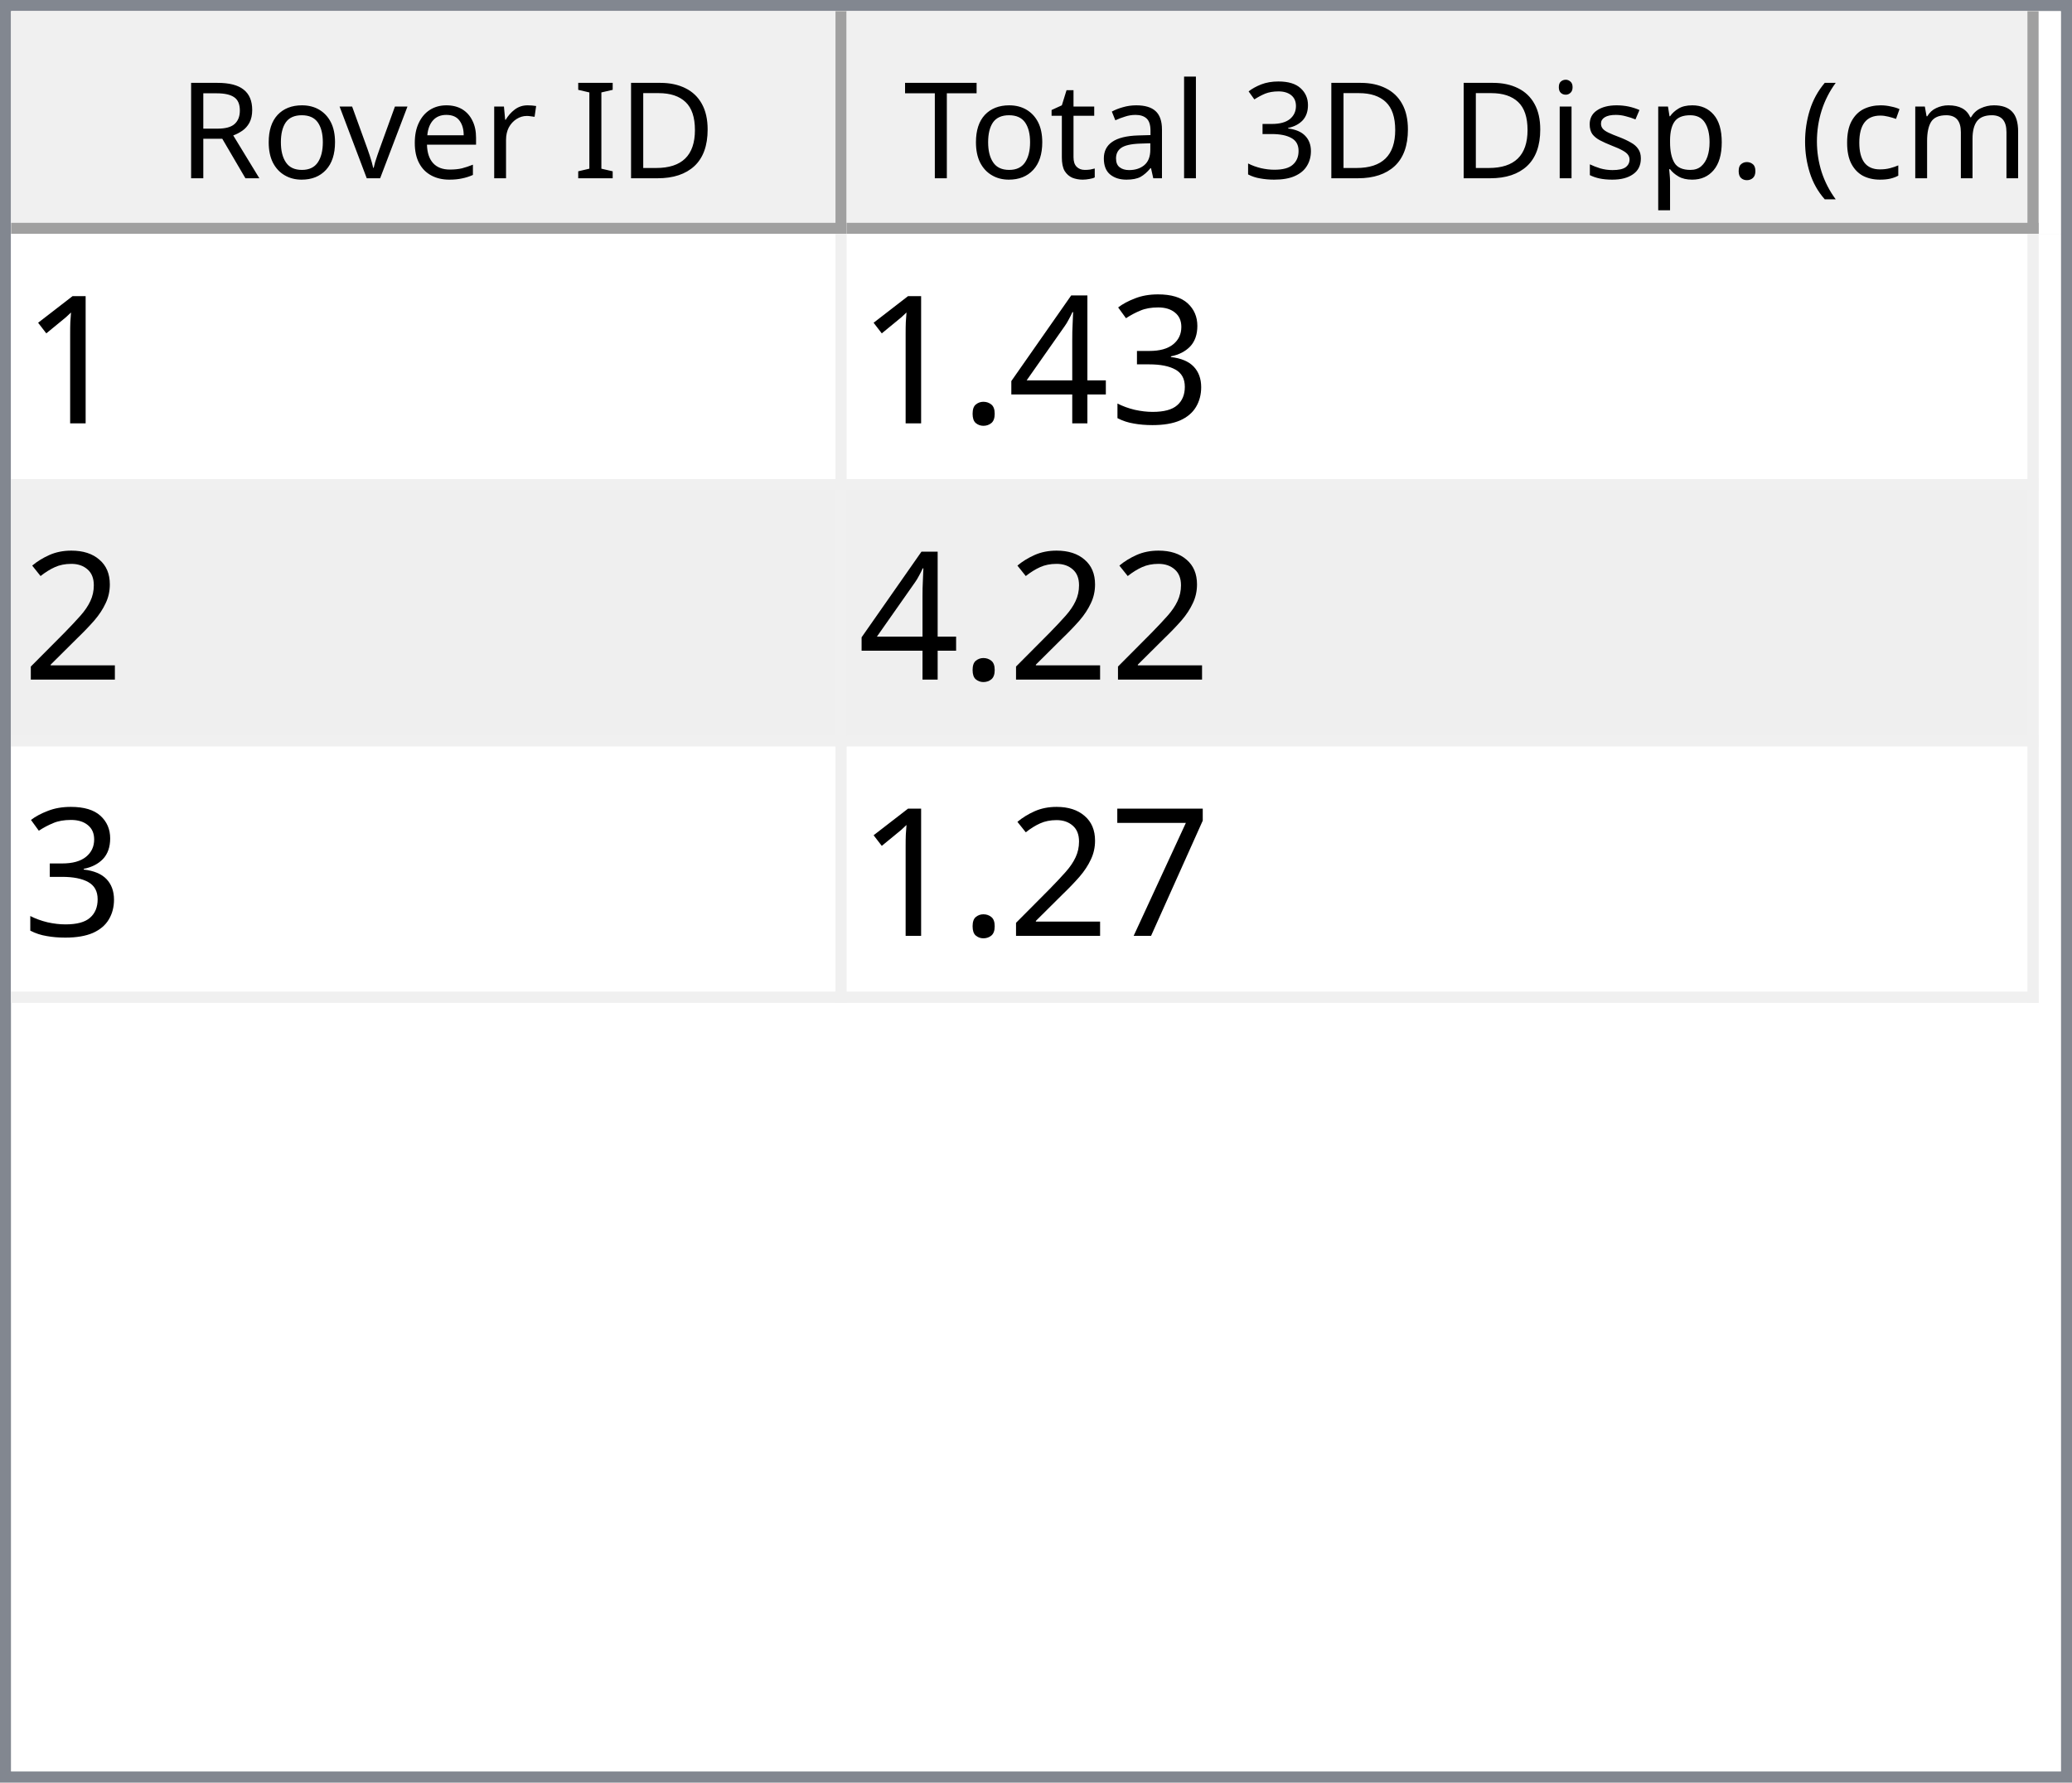
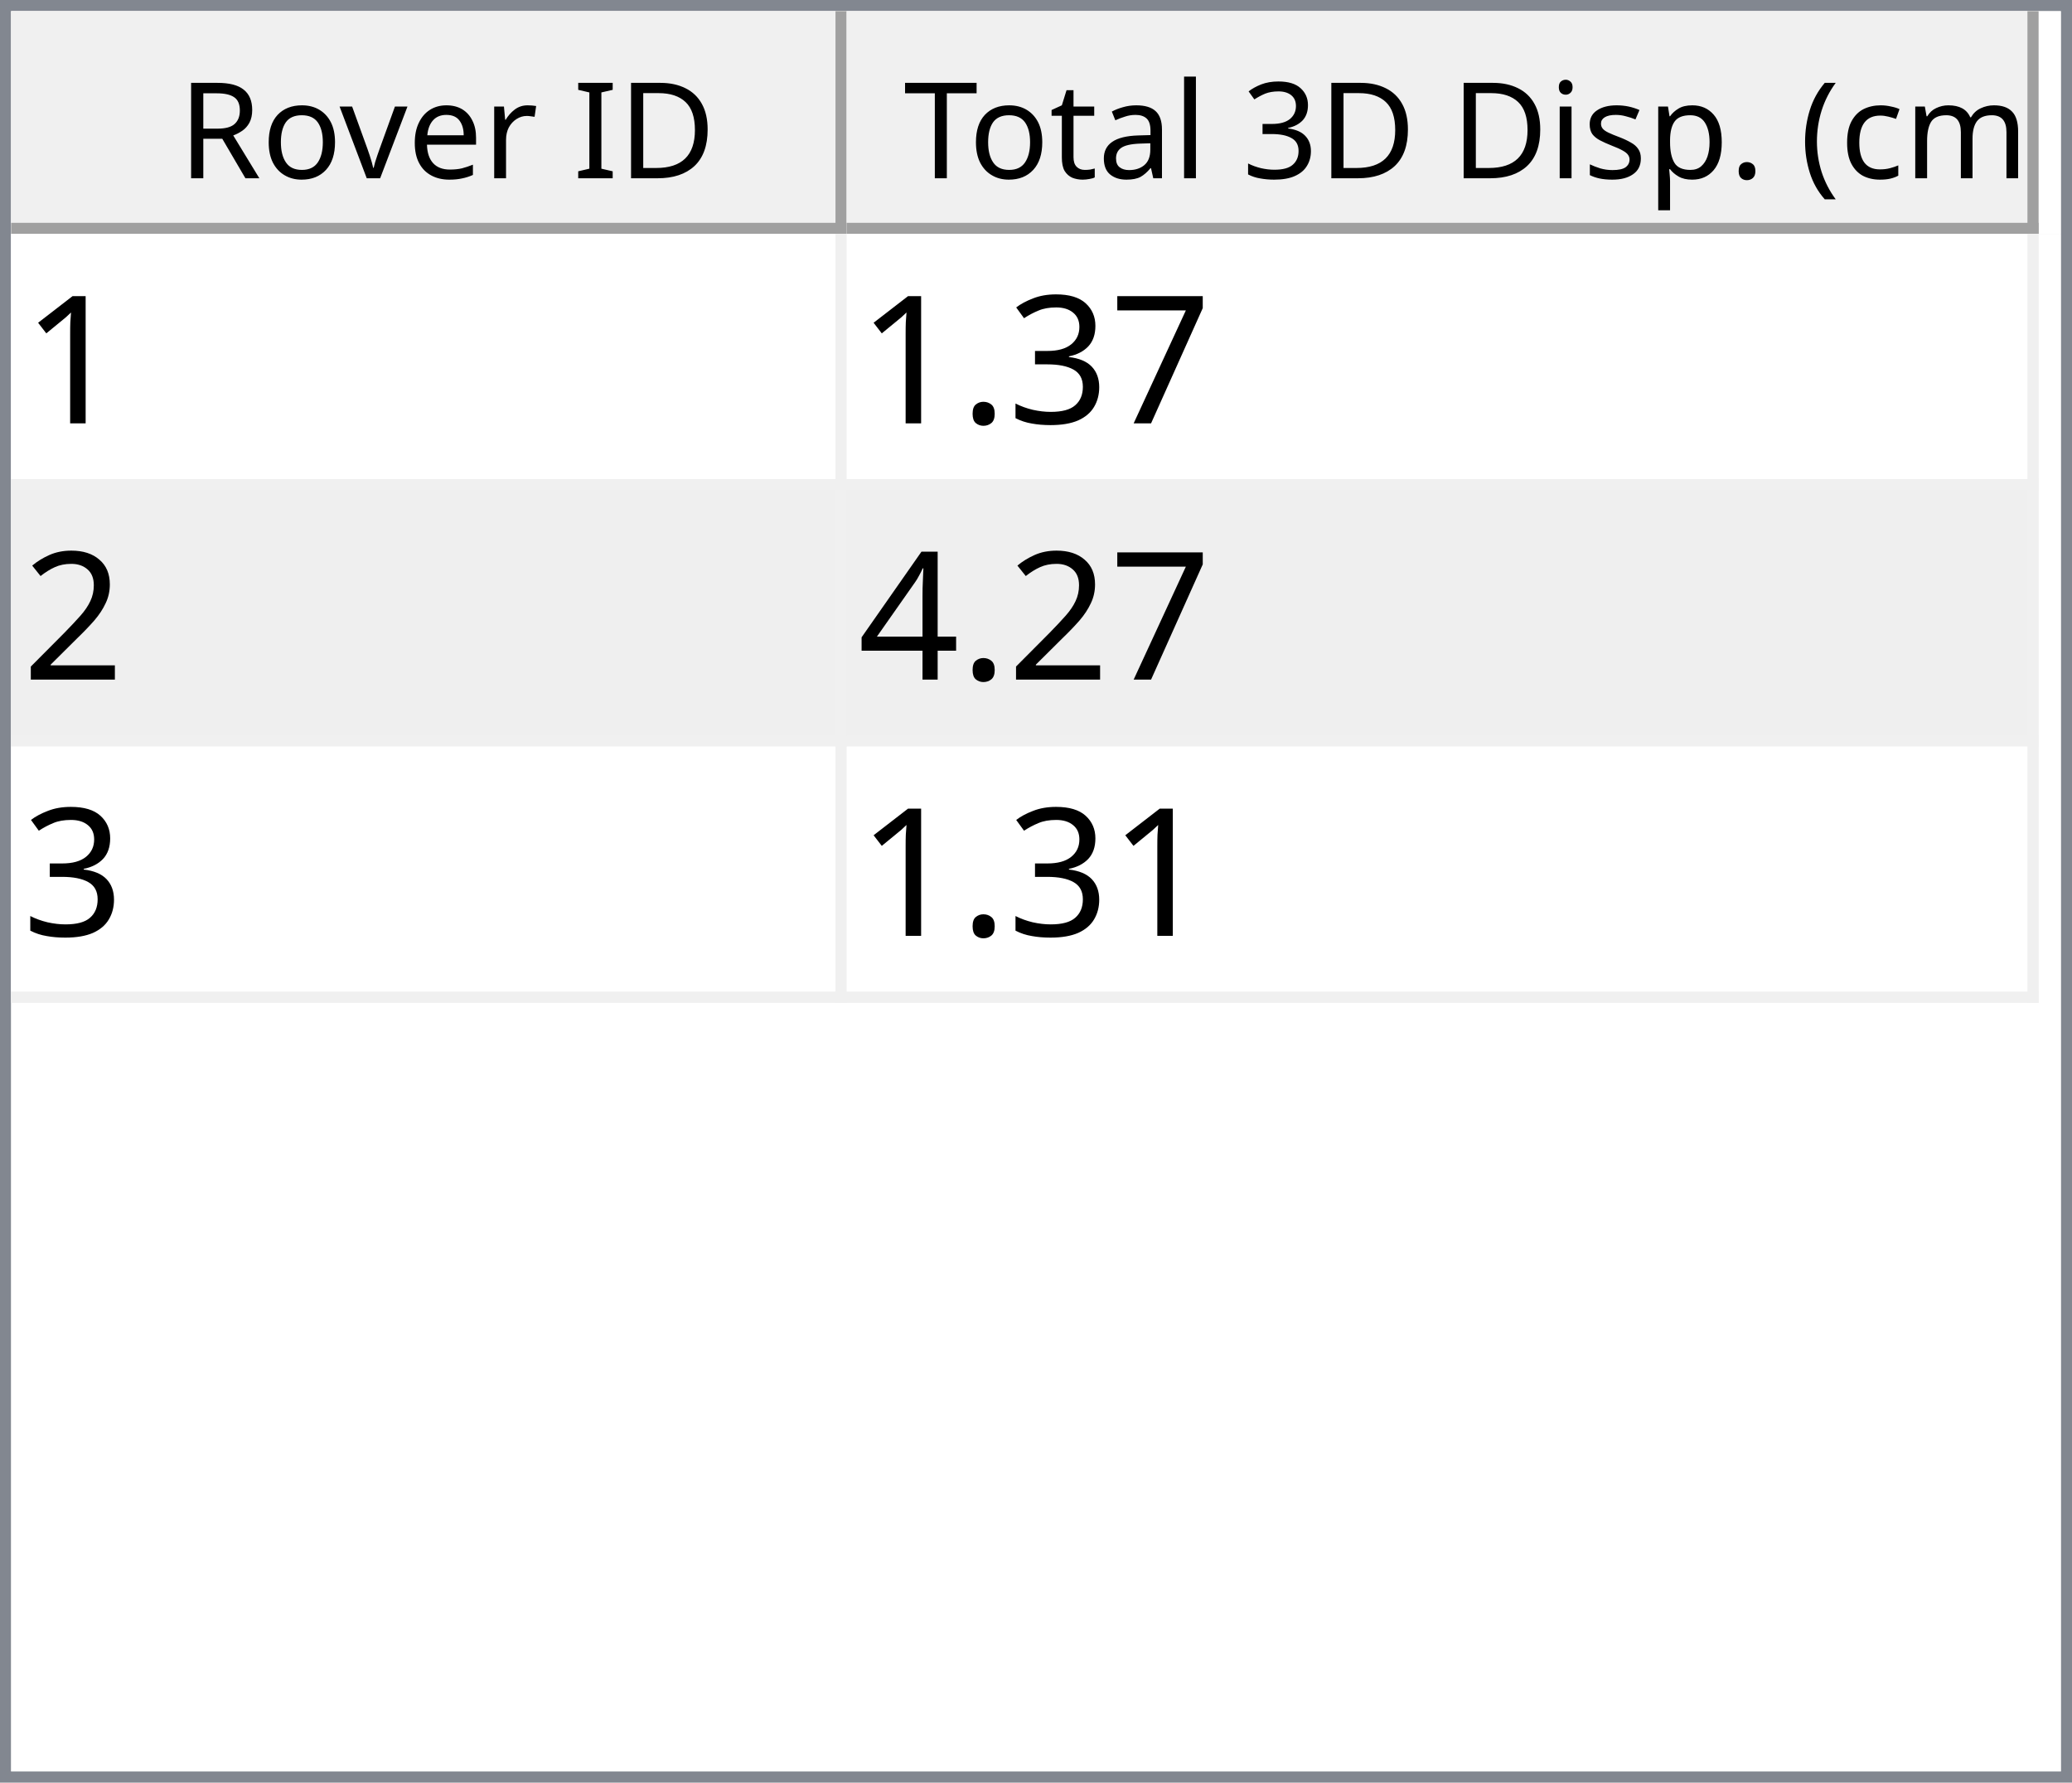
<svg xmlns="http://www.w3.org/2000/svg" style="fill-opacity:1; color-rendering:auto; color-interpolation:auto; text-rendering:auto; stroke:black; stroke-linecap:square; stroke-miterlimit:10; shape-rendering:auto; stroke-opacity:1; fill:black; stroke-dasharray:none; font-weight:normal; stroke-width:1; font-family:'Dialog'; font-style:normal; stroke-linejoin:miter; font-size:12px; stroke-dashoffset:0; image-rendering:auto;" width="186" height="160">
  <defs id="genericDefs" />
  <g>
    <defs id="defs1">
      <clipPath clipPathUnits="userSpaceOnUse" id="clipPath1">
        <path d="M0 0 L186 0 L186 160 L0 160 L0 0 Z" />
      </clipPath>
      <clipPath clipPathUnits="userSpaceOnUse" id="clipPath2">
        <path d="M0 0 L0 160 L186 160 L186 0 Z" />
      </clipPath>
      <clipPath clipPathUnits="userSpaceOnUse" id="clipPath3">
        <path d="M0 0 L0 20 L184 20 L184 0 Z" />
      </clipPath>
      <clipPath clipPathUnits="userSpaceOnUse" id="clipPath4">
        <path d="M0 0 L0 20 L75 20 L75 0 Z" />
      </clipPath>
      <clipPath clipPathUnits="userSpaceOnUse" id="clipPath5">
        <path d="M1 1 L1 19 L74 19 L74 1 Z" />
      </clipPath>
      <clipPath clipPathUnits="userSpaceOnUse" id="clipPath6">
        <path d="M0 0 L0 18 L73 18 L73 0 Z" />
      </clipPath>
      <clipPath clipPathUnits="userSpaceOnUse" id="clipPath7">
        <path d="M-0.5 -0.5 L-0.5 19.5 L74.5 19.5 L74.5 -0.5 Z" />
      </clipPath>
      <clipPath clipPathUnits="userSpaceOnUse" id="clipPath8">
        <path d="M0 0 L0 20 L107 20 L107 0 Z" />
      </clipPath>
      <clipPath clipPathUnits="userSpaceOnUse" id="clipPath9">
        <path d="M1 1 L1 19 L106 19 L106 1 Z" />
      </clipPath>
      <clipPath clipPathUnits="userSpaceOnUse" id="clipPath10">
        <path d="M0 0 L0 18 L105 18 L105 0 Z" />
      </clipPath>
      <clipPath clipPathUnits="userSpaceOnUse" id="clipPath11">
        <path d="M-0.5 -0.5 L-0.5 19.5 L106.5 19.5 L106.5 -0.5 Z" />
      </clipPath>
      <clipPath clipPathUnits="userSpaceOnUse" id="clipPath12">
        <path d="M0 0 L0 138 L184 138 L184 0 Z" />
      </clipPath>
      <clipPath clipPathUnits="userSpaceOnUse" id="clipPath13">
        <path d="M0 0 L0 69 L182 69 L182 0 Z" />
      </clipPath>
      <clipPath clipPathUnits="userSpaceOnUse" id="clipPath14">
        <path d="M-0.5 -0.5 L-0.5 68.5 L181.5 68.5 L181.5 -0.5 Z" />
      </clipPath>
      <clipPath clipPathUnits="userSpaceOnUse" id="clipPath15">
        <path d="M0 0 L0 22 L74 22 L74 0 Z" />
      </clipPath>
      <clipPath clipPathUnits="userSpaceOnUse" id="clipPath16">
        <path d="M0 0 L0 22 L106 22 L106 0 Z" />
      </clipPath>
      <font horiz-adv-x="64.551" id="font1">
        <font-face ascent="107.91" descent="25.098" units-per-em="100" style="font-style:normal; font-family:Segoe UI; font-weight:normal;" />
        <missing-glyph horiz-adv-x="64.551" d="M8.109 0 L8.109 68.266 L56.453 68.266 L56.453 0 L8.109 0 ZM15.328 7.234 L49.219 7.234 L49.219 61.031 L15.328 61.031 L15.328 7.234 Z" />
        <glyph unicode="D" horiz-adv-x="70.117" d="M9.188 0 L9.188 70.016 L28.516 70.016 Q65.531 70.016 65.531 35.891 Q65.531 19.672 55.25 9.836 Q44.969 0 27.734 0 L9.188 0 ZM17.391 62.594 L17.391 7.422 L27.828 7.422 Q41.609 7.422 49.273 14.797 Q56.938 22.172 56.938 35.688 Q56.938 62.594 28.328 62.594 L17.391 62.594 Z" />
        <glyph unicode="I" horiz-adv-x="26.611" d="M17.391 0 L9.188 0 L9.188 70.016 L17.391 70.016 L17.391 0 Z" />
        <glyph unicode=" " horiz-adv-x="27.393" d="" />
        <glyph unicode="r" horiz-adv-x="34.766" d="M34.188 41.891 Q32.078 43.5 28.125 43.5 Q23 43.5 19.555 38.672 Q16.109 33.844 16.109 25.484 L16.109 0 L8.109 0 L8.109 50 L16.109 50 L16.109 39.703 L16.312 39.703 Q18.016 44.969 21.531 47.922 Q25.047 50.875 29.391 50.875 Q32.516 50.875 34.188 50.203 L34.188 41.891 Z" />
        <glyph unicode="e" horiz-adv-x="52.295" d="M48.297 23 L12.984 23 Q13.188 14.656 17.484 10.109 Q21.781 5.562 29.297 5.562 Q37.75 5.562 44.828 11.141 L44.828 3.609 Q38.234 -1.172 27.391 -1.172 Q16.797 -1.172 10.742 5.641 Q4.688 12.453 4.688 24.812 Q4.688 36.469 11.305 43.82 Q17.922 51.172 27.734 51.172 Q37.547 51.172 42.922 44.828 Q48.297 38.484 48.297 27.203 L48.297 23 ZM40.094 29.781 Q40.047 36.719 36.75 40.578 Q33.453 44.438 27.594 44.438 Q21.922 44.438 17.969 40.383 Q14.016 36.328 13.094 29.781 L40.094 29.781 Z" />
        <glyph unicode="v" horiz-adv-x="47.9" d="M47.406 50 L27.484 0 L19.625 0 L0.688 50 L9.469 50 L22.172 13.672 Q23.578 9.672 23.922 6.688 L24.125 6.688 Q24.609 10.453 25.688 13.484 L38.969 50 L47.406 50 Z" />
        <glyph unicode="o" horiz-adv-x="58.594" d="M29 -1.172 Q17.922 -1.172 11.305 5.836 Q4.688 12.844 4.688 24.422 Q4.688 37.016 11.57 44.094 Q18.453 51.172 30.172 51.172 Q41.359 51.172 47.633 44.289 Q53.906 37.406 53.906 25.203 Q53.906 13.234 47.141 6.031 Q40.375 -1.172 29 -1.172 ZM29.594 44.438 Q21.875 44.438 17.383 39.188 Q12.891 33.938 12.891 24.703 Q12.891 15.828 17.43 10.695 Q21.969 5.562 29.594 5.562 Q37.359 5.562 41.531 10.594 Q45.703 15.625 45.703 24.906 Q45.703 34.281 41.531 39.359 Q37.359 44.438 29.594 44.438 Z" />
        <glyph unicode="R" horiz-adv-x="59.814" d="M59.375 0 L49.609 0 L37.891 19.625 Q36.281 22.359 34.766 24.289 Q33.25 26.219 31.664 27.438 Q30.078 28.656 28.25 29.219 Q26.422 29.781 24.125 29.781 L17.391 29.781 L17.391 0 L9.188 0 L9.188 70.016 L30.078 70.016 Q34.672 70.016 38.555 68.867 Q42.438 67.719 45.289 65.375 Q48.141 63.031 49.758 59.547 Q51.375 56.062 51.375 51.375 Q51.375 47.703 50.273 44.656 Q49.172 41.609 47.148 39.211 Q45.125 36.812 42.266 35.133 Q39.406 33.453 35.844 32.516 L35.844 32.328 Q37.594 31.547 38.891 30.547 Q40.188 29.547 41.359 28.18 Q42.531 26.812 43.68 25.078 Q44.828 23.344 46.234 21.047 L59.375 0 ZM17.391 62.594 L17.391 37.203 L28.516 37.203 Q31.594 37.203 34.203 38.133 Q36.812 39.062 38.719 40.797 Q40.625 42.531 41.703 45.047 Q42.781 47.562 42.781 50.688 Q42.781 56.297 39.141 59.445 Q35.5 62.594 28.609 62.594 L17.391 62.594 Z" />
        <glyph unicode=")" horiz-adv-x="30.176" d="M8.297 -15.922 L1.172 -15.922 Q16.406 2.344 16.406 26.812 Q16.406 51.469 1.078 70.016 L8.297 70.016 Q23.531 52.156 23.531 26.703 Q23.531 1.375 8.297 -15.922 Z" />
        <glyph unicode="m" horiz-adv-x="86.133" d="M79.109 0 L71.094 0 L71.094 28.719 Q71.094 37.016 68.531 40.727 Q65.969 44.438 59.906 44.438 Q54.781 44.438 51.195 39.75 Q47.609 35.062 47.609 28.516 L47.609 0 L39.594 0 L39.594 29.688 Q39.594 44.438 28.219 44.438 Q22.953 44.438 19.531 40.016 Q16.109 35.594 16.109 28.516 L16.109 0 L8.109 0 L8.109 50 L16.109 50 L16.109 42.094 L16.312 42.094 Q21.625 51.172 31.844 51.172 Q36.969 51.172 40.773 48.312 Q44.578 45.453 46 40.828 Q51.562 51.172 62.594 51.172 Q79.109 51.172 79.109 30.812 L79.109 0 Z" />
        <glyph unicode="c" horiz-adv-x="46.191" d="M42.188 2.297 Q36.422 -1.172 28.516 -1.172 Q17.828 -1.172 11.258 5.789 Q4.688 12.75 4.688 23.828 Q4.688 36.188 11.766 43.68 Q18.844 51.172 30.672 51.172 Q37.25 51.172 42.281 48.734 L42.281 40.531 Q36.719 44.438 30.375 44.438 Q22.703 44.438 17.797 38.945 Q12.891 33.453 12.891 24.516 Q12.891 15.719 17.508 10.641 Q22.125 5.562 29.891 5.562 Q36.422 5.562 42.188 9.906 L42.188 2.297 Z" />
        <glyph unicode="(" horiz-adv-x="30.176" d="M29.109 -15.922 L21.969 -15.922 Q6.844 1.375 6.844 26.703 Q6.844 52.156 21.969 70.016 L29.203 70.016 Q13.875 51.469 13.875 26.812 Q13.875 2.344 29.109 -15.922 Z" />
        <glyph unicode="." horiz-adv-x="21.68" d="M10.891 -1.078 Q8.641 -1.078 7.055 0.539 Q5.469 2.156 5.469 4.391 Q5.469 6.641 7.055 8.273 Q8.641 9.906 10.891 9.906 Q13.188 9.906 14.797 8.273 Q16.406 6.641 16.406 4.391 Q16.406 2.156 14.797 0.539 Q13.188 -1.078 10.891 -1.078 Z" />
        <glyph unicode="p" horiz-adv-x="58.789" d="M16.312 7.234 L16.109 7.234 L16.109 -23 L8.109 -23 L8.109 50 L16.109 50 L16.109 41.219 L16.312 41.219 Q22.219 51.172 33.594 51.172 Q43.266 51.172 48.688 44.461 Q54.109 37.75 54.109 26.469 Q54.109 13.922 48 6.375 Q41.891 -1.172 31.297 -1.172 Q21.578 -1.172 16.312 7.234 ZM16.109 27.391 L16.109 20.406 Q16.109 14.203 20.141 9.883 Q24.172 5.562 30.375 5.562 Q37.641 5.562 41.773 11.133 Q45.906 16.703 45.906 26.609 Q45.906 34.969 42.047 39.703 Q38.188 44.438 31.594 44.438 Q24.609 44.438 20.359 39.578 Q16.109 34.719 16.109 27.391 Z" />
        <glyph unicode="s" horiz-adv-x="42.432" d="M5.078 1.812 L5.078 10.406 Q11.625 5.562 19.484 5.562 Q30.031 5.562 30.031 12.594 Q30.031 14.594 29.125 15.992 Q28.219 17.391 26.68 18.461 Q25.141 19.531 23.07 20.383 Q21 21.234 18.609 22.172 Q15.281 23.484 12.766 24.828 Q10.25 26.172 8.57 27.859 Q6.891 29.547 6.031 31.695 Q5.172 33.844 5.172 36.719 Q5.172 40.234 6.789 42.945 Q8.406 45.656 11.086 47.484 Q13.766 49.312 17.211 50.242 Q20.656 51.172 24.312 51.172 Q30.812 51.172 35.938 48.922 L35.938 40.828 Q30.422 44.438 23.25 44.438 Q21 44.438 19.195 43.922 Q17.391 43.406 16.094 42.477 Q14.797 41.547 14.086 40.258 Q13.375 38.969 13.375 37.406 Q13.375 35.453 14.086 34.133 Q14.797 32.812 16.164 31.789 Q17.531 30.766 19.484 29.938 Q21.438 29.109 23.922 28.125 Q27.25 26.859 29.883 25.516 Q32.516 24.172 34.375 22.484 Q36.234 20.797 37.234 18.602 Q38.234 16.406 38.234 13.375 Q38.234 9.672 36.602 6.938 Q34.969 4.203 32.234 2.398 Q29.5 0.594 25.93 -0.289 Q22.359 -1.172 18.453 -1.172 Q10.75 -1.172 5.078 1.812 Z" />
        <glyph unicode="i" horiz-adv-x="24.219" d="M12.203 62.703 Q10.062 62.703 8.547 64.164 Q7.031 65.625 7.031 67.875 Q7.031 70.125 8.547 71.609 Q10.062 73.094 12.203 73.094 Q14.406 73.094 15.945 71.609 Q17.484 70.125 17.484 67.875 Q17.484 65.719 15.945 64.211 Q14.406 62.703 12.203 62.703 ZM16.109 0 L8.109 0 L8.109 50 L16.109 50 L16.109 0 Z" />
        <glyph unicode="3" horiz-adv-x="53.906" d="M46.531 19.828 Q46.531 15.094 44.75 11.211 Q42.969 7.328 39.719 4.57 Q36.469 1.812 31.93 0.297 Q27.391 -1.219 21.922 -1.219 Q11.922 -1.219 6 2.594 L6 11.188 Q13.094 5.609 22.219 5.609 Q25.875 5.609 28.828 6.539 Q31.781 7.469 33.906 9.227 Q36.031 10.984 37.18 13.477 Q38.328 15.969 38.328 19.094 Q38.328 32.812 18.797 32.812 L12.984 32.812 L12.984 39.594 L18.5 39.594 Q35.797 39.594 35.797 52.484 Q35.797 64.406 22.609 64.406 Q15.188 64.406 8.688 59.422 L8.688 67.188 Q15.375 71.188 24.609 71.188 Q29 71.188 32.57 69.969 Q36.141 68.75 38.68 66.555 Q41.219 64.359 42.609 61.281 Q44 58.203 44 54.5 Q44 40.672 30.031 36.719 L30.031 36.531 Q33.594 36.141 36.625 34.797 Q39.656 33.453 41.852 31.305 Q44.047 29.156 45.289 26.25 Q46.531 23.344 46.531 19.828 Z" />
        <glyph unicode="l" horiz-adv-x="24.219" d="M16.109 0 L8.109 0 L8.109 74.031 L16.109 74.031 L16.109 0 Z" />
        <glyph unicode="a" horiz-adv-x="50.879" d="M43.891 0 L35.891 0 L35.891 7.812 L35.688 7.812 Q30.469 -1.172 20.312 -1.172 Q12.844 -1.172 8.617 2.781 Q4.391 6.734 4.391 13.281 Q4.391 27.297 20.906 29.594 L35.891 31.688 Q35.891 44.438 25.594 44.438 Q16.547 44.438 9.281 38.281 L9.281 46.484 Q16.656 51.172 26.266 51.172 Q43.891 51.172 43.891 32.516 L43.891 0 ZM35.891 25.297 L23.828 23.641 Q18.266 22.859 15.43 20.875 Q12.594 18.891 12.594 13.875 Q12.594 10.203 15.211 7.883 Q17.828 5.562 22.172 5.562 Q28.125 5.562 32.008 9.742 Q35.891 13.922 35.891 20.312 L35.891 25.297 Z" />
        <glyph unicode="t" horiz-adv-x="33.887" d="M31.297 0.484 Q28.469 -1.078 23.828 -1.078 Q10.688 -1.078 10.688 13.578 L10.688 43.172 L2.094 43.172 L2.094 50 L10.688 50 L10.688 62.203 L18.703 64.797 L18.703 50 L31.297 50 L31.297 43.172 L18.703 43.172 L18.703 14.984 Q18.703 9.969 20.414 7.82 Q22.125 5.672 26.078 5.672 Q29.109 5.672 31.297 7.328 L31.297 0.484 Z" />
        <glyph unicode="T" horiz-adv-x="52.393" d="M50.594 62.594 L30.375 62.594 L30.375 0 L22.172 0 L22.172 62.594 L2 62.594 L2 70.016 L50.594 70.016 L50.594 62.594 Z" />
      </font>
      <font horiz-adv-x="75.0" id="font2">
        <font-face ascent="100.537" descent="21.973" units-per-em="100" style="font-style:normal; font-family:sans-serif; font-weight:normal;" />
        <missing-glyph horiz-adv-x="75.0" d="M12.5 0 L12.5 62.5 L62.5 62.5 L62.5 0 L12.5 0 ZM14.062 1.562 L60.938 1.562 L60.938 60.938 L14.062 60.938 L14.062 1.562 Z" />
        <glyph unicode="1" horiz-adv-x="55.615" d="M37.25 0 L28.469 0 L28.469 56 Q25.297 52.984 20.141 49.953 Q14.984 46.922 10.891 45.406 L10.891 53.906 Q18.266 57.375 23.781 62.305 Q29.297 67.234 31.594 71.875 L37.25 71.875 L37.25 0 Z" />
+         <glyph unicode="7" horiz-adv-x="55.615" d="M4.734 62.203 L4.734 70.656 L51.078 70.656 L51.078 63.812 Q44.234 56.547 37.523 44.484 Q30.812 32.422 27.156 19.672 Q24.516 10.688 23.781 0 L14.75 0 Q14.891 8.453 18.062 20.414 Q21.234 32.375 27.172 43.484 Q33.109 54.594 39.797 62.203 L4.734 62.203 Z" />
        <glyph unicode="3" horiz-adv-x="55.615" d="M4.203 18.891 L12.984 20.062 Q14.5 12.594 18.141 9.297 Q21.781 6 27 6 Q33.203 6 37.477 10.297 Q41.75 14.594 41.75 20.953 Q41.75 27 37.797 30.93 Q33.844 34.859 27.734 34.859 Q25.25 34.859 21.531 33.891 L22.516 41.609 Q23.391 41.5 23.922 41.5 Q29.547 41.5 34.039 44.43 Q38.531 47.359 38.531 53.469 Q38.531 58.297 35.258 61.477 Q31.984 64.656 26.812 64.656 Q21.688 64.656 18.266 61.43 Q14.844 58.203 13.875 51.766 L5.078 53.328 Q6.688 62.156 12.398 67.016 Q18.109 71.875 26.609 71.875 Q32.469 71.875 37.398 69.359 Q42.328 66.844 44.945 62.5 Q47.562 58.156 47.562 53.266 Q47.562 48.641 45.07 44.828 Q42.578 41.016 37.703 38.766 Q44.047 37.312 47.562 32.695 Q51.078 28.078 51.078 21.141 Q51.078 11.766 44.242 5.25 Q37.406 -1.266 26.953 -1.266 Q17.531 -1.266 11.305 4.352 Q5.078 9.969 4.203 18.891 Z" />
-         <glyph unicode="4" horiz-adv-x="55.615" d="M32.328 0 L32.328 17.141 L1.266 17.141 L1.266 25.203 L33.938 71.578 L41.109 71.578 L41.109 25.203 L50.781 25.203 L50.781 17.141 L41.109 17.141 L41.109 0 L32.328 0 ZM32.328 25.203 L32.328 57.469 L9.906 25.203 L32.328 25.203 Z" />
        <glyph unicode="." horiz-adv-x="27.783" d="M9.078 0 L9.078 10.016 L19.094 10.016 L19.094 0 L9.078 0 Z" />
        <glyph unicode="2" horiz-adv-x="55.615" d="M50.344 8.453 L50.344 0 L3.031 0 Q2.938 3.172 4.047 6.109 Q5.859 10.938 9.836 15.625 Q13.812 20.312 21.344 26.469 Q33.016 36.031 37.117 41.625 Q41.219 47.219 41.219 52.203 Q41.219 57.422 37.477 61.008 Q33.734 64.594 27.734 64.594 Q21.391 64.594 17.578 60.789 Q13.766 56.984 13.719 50.25 L4.688 51.172 Q5.609 61.281 11.664 66.578 Q17.719 71.875 27.938 71.875 Q38.234 71.875 44.242 66.164 Q50.25 60.453 50.25 52 Q50.25 47.703 48.492 43.555 Q46.734 39.406 42.656 34.812 Q38.578 30.219 29.109 22.219 Q21.188 15.578 18.945 13.211 Q16.703 10.844 15.234 8.453 L50.344 8.453 Z" />
-         <glyph unicode="7" horiz-adv-x="55.615" d="M4.734 62.203 L4.734 70.656 L51.078 70.656 L51.078 63.812 Q44.234 56.547 37.523 44.484 Q30.812 32.422 27.156 19.672 Q24.516 10.688 23.781 0 L14.75 0 Q14.891 8.453 18.062 20.414 Q21.234 32.375 27.172 43.484 Q33.109 54.594 39.797 62.203 L4.734 62.203 Z" />
+         <glyph unicode="4" horiz-adv-x="55.615" d="M32.328 0 L32.328 17.141 L1.266 17.141 L1.266 25.203 L33.938 71.578 L41.109 71.578 L41.109 25.203 L50.781 25.203 L50.781 17.141 L41.109 17.141 L41.109 0 L32.328 0 ZM32.328 25.203 L32.328 57.469 L9.906 25.203 L32.328 25.203 Z" />
      </font>
    </defs>
    <g style="fill:white; stroke:white;">
      <rect x="0" y="0" width="186" style="clip-path:url(#clipPath1); stroke:none;" height="160" />
    </g>
    <g style="fill:white; text-rendering:optimizeSpeed; color-rendering:optimizeSpeed; image-rendering:optimizeSpeed; shape-rendering:crispEdges; stroke:white; color-interpolation:sRGB;">
      <rect x="0" width="186" height="160" y="0" style="stroke:none;" />
      <path style="stroke:none;" d="M0 160 L186 160 L186 0 L0 0 Z" />
    </g>
    <g style="fill:rgb(240,240,240); font-family:'Segoe UI'; stroke:rgb(240,240,240);">
      <rect x="0" y="0" width="186" style="clip-path:url(#clipPath2); stroke:none;" height="160" />
    </g>
    <g style="fill:rgb(130,135,144); font-family:'Segoe UI'; stroke:rgb(130,135,144);">
      <path d="M0 0 L186 0 L186 160 L0 160 L0 0 ZM1 1 L185 1 L185 159 L1 159 L1 1 Z" style="fill-rule:evenodd; clip-path:url(#clipPath2); stroke:none;" />
    </g>
    <g style="fill:white; font-family:'Segoe UI'; stroke:white;" transform="translate(1,1)">
      <rect x="0" y="0" width="184" style="clip-path:url(#clipPath3); stroke:none;" height="20" />
    </g>
    <g style="fill:rgb(240,240,240); font-family:'Segoe UI'; stroke:rgb(240,240,240);" transform="translate(1,1)">
      <rect x="0" y="0" width="75" style="clip-path:url(#clipPath4); stroke:none;" height="20" />
    </g>
    <g style="font-family:'Segoe UI';" transform="translate(2,2)">
      <text x="14" xml:space="preserve" y="14" style="clip-path:url(#clipPath6); stroke:none;">Rover ID</text>
    </g>
    <g style="fill:rgb(160,160,160); font-family:'Segoe UI'; stroke:rgb(160,160,160); stroke-linejoin:bevel;" transform="translate(1.5,1.5)">
      <line x1="74" x2="74" y1="0" style="fill:none; clip-path:url(#clipPath7);" y2="19" />
    </g>
    <g style="fill:rgb(160,160,160); font-family:'Segoe UI'; stroke:rgb(160,160,160); stroke-linejoin:bevel;" transform="matrix(1,0,0,1,1,1) translate(0.5,0.5)">
      <line x1="0" x2="74" y1="19" style="fill:none; clip-path:url(#clipPath7);" y2="19" />
    </g>
    <g style="fill:rgb(240,240,240); font-family:'Segoe UI'; stroke:rgb(240,240,240);" transform="translate(76,1)">
      <rect x="0" y="0" width="107" style="clip-path:url(#clipPath8); stroke:none;" height="20" />
    </g>
    <g style="font-family:'Segoe UI';" transform="translate(77,2)">
      <text x="1" xml:space="preserve" y="14" style="clip-path:url(#clipPath10); stroke:none;"> Total 3D Disp. (cm)</text>
    </g>
    <g style="fill:rgb(160,160,160); font-family:'Segoe UI'; stroke:rgb(160,160,160); stroke-linejoin:bevel;" transform="translate(76.5,1.5)">
      <line x1="106" x2="106" y1="0" style="fill:none; clip-path:url(#clipPath11);" y2="19" />
    </g>
    <g style="fill:rgb(160,160,160); font-family:'Segoe UI'; stroke:rgb(160,160,160); stroke-linejoin:bevel;" transform="matrix(1,0,0,1,76,1) translate(0.5,0.5)">
      <line x1="0" x2="106" y1="19" style="fill:none; clip-path:url(#clipPath11);" y2="19" />
    </g>
    <g style="fill:white; font-family:'Segoe UI'; stroke:white;" transform="translate(1,21)">
      <rect x="0" y="0" width="184" style="clip-path:url(#clipPath12); stroke:none;" height="138" />
    </g>
    <g style="fill:rgb(240,240,240); font-size:16px; font-family:sans-serif; stroke:rgb(240,240,240);" transform="translate(1,21)">
      <rect x="0" y="0" width="182" style="clip-path:url(#clipPath13); stroke:none;" height="69" />
      <line transform="translate(0.5,0.5)" x1="0" x2="181" y1="22" style="clip-path:url(#clipPath14); fill:none; stroke-linejoin:bevel;" y2="22" />
    </g>
    <g transform="matrix(1,0,0,1,1,21) translate(0.5,0.5)" style="fill:rgb(240,240,240); font-size:16px; font-family:sans-serif; stroke:rgb(240,240,240); stroke-linejoin:bevel;">
      <line x1="0" x2="181" y1="45" style="fill:none; clip-path:url(#clipPath14);" y2="45" />
    </g>
    <g transform="matrix(1,0,0,1,1,21) translate(0.5,0.5)" style="fill:rgb(240,240,240); font-size:16px; font-family:sans-serif; stroke:rgb(240,240,240); stroke-linejoin:bevel;">
      <line x1="0" x2="181" y1="68" style="fill:none; clip-path:url(#clipPath14);" y2="68" />
    </g>
    <g transform="matrix(1,0,0,1,1,21) translate(0.5,0.5)" style="fill:rgb(240,240,240); font-size:16px; font-family:sans-serif; stroke:rgb(240,240,240); stroke-linejoin:bevel;">
      <line x1="74" x2="74" y1="0" style="fill:none; clip-path:url(#clipPath14);" y2="68" />
    </g>
    <g transform="matrix(1,0,0,1,1,21) translate(0.5,0.5)" style="fill:rgb(240,240,240); font-size:16px; font-family:sans-serif; stroke:rgb(240,240,240); stroke-linejoin:bevel;">
      <line x1="181" x2="181" y1="0" style="fill:none; clip-path:url(#clipPath14);" y2="68" />
    </g>
    <g style="fill:white; font-size:16px; font-family:sans-serif; stroke:white;" transform="matrix(1,0,0,1,1,21)">
      <rect x="0" y="0" width="74" style="clip-path:url(#clipPath15); stroke:none;" height="22" />
      <text x="1" y="17" style="fill:black; clip-path:url(#clipPath15); stroke:none;" xml:space="preserve">1</text>
    </g>
    <g style="fill:white; font-size:16px; font-family:sans-serif; stroke:white;" transform="matrix(1,0,0,1,1,21) translate(75,0)">
      <rect x="0" y="0" width="106" style="clip-path:url(#clipPath16); stroke:none;" height="22" />
-       <text x="1" y="17" style="fill:black; clip-path:url(#clipPath16); stroke:none;" xml:space="preserve">1.43</text>
+       <text x="1" y="17" style="fill:black; clip-path:url(#clipPath16); stroke:none;" xml:space="preserve">1.37</text>
    </g>
    <g style="fill:rgb(239,239,239); font-size:16px; font-family:sans-serif; stroke:rgb(239,239,239);" transform="matrix(1,0,0,1,1,21) translate(0,23)">
      <rect x="0" y="0" width="74" style="clip-path:url(#clipPath15); stroke:none;" height="22" />
      <text x="1" y="17" style="fill:black; clip-path:url(#clipPath15); stroke:none;" xml:space="preserve">2</text>
    </g>
    <g style="fill:rgb(239,239,239); font-size:16px; font-family:sans-serif; stroke:rgb(239,239,239);" transform="matrix(1,0,0,1,1,21) translate(75,23)">
      <rect x="0" y="0" width="106" style="clip-path:url(#clipPath16); stroke:none;" height="22" />
-       <text x="1" y="17" style="fill:black; clip-path:url(#clipPath16); stroke:none;" xml:space="preserve">4.22</text>
+       <text x="1" y="17" style="fill:black; clip-path:url(#clipPath16); stroke:none;" xml:space="preserve">4.27</text>
    </g>
    <g style="fill:white; font-size:16px; font-family:sans-serif; stroke:white;" transform="matrix(1,0,0,1,1,21) translate(0,46)">
      <rect x="0" y="0" width="74" style="clip-path:url(#clipPath15); stroke:none;" height="22" />
      <text x="1" y="17" style="fill:black; clip-path:url(#clipPath15); stroke:none;" xml:space="preserve">3</text>
    </g>
    <g style="fill:white; font-size:16px; font-family:sans-serif; stroke:white;" transform="matrix(1,0,0,1,1,21) translate(75,46)">
      <rect x="0" y="0" width="106" style="clip-path:url(#clipPath16); stroke:none;" height="22" />
-       <text x="1" y="17" style="fill:black; clip-path:url(#clipPath16); stroke:none;" xml:space="preserve">1.27</text>
+       <text x="1" y="17" style="fill:black; clip-path:url(#clipPath16); stroke:none;" xml:space="preserve">1.31</text>
    </g>
  </g>
</svg>
